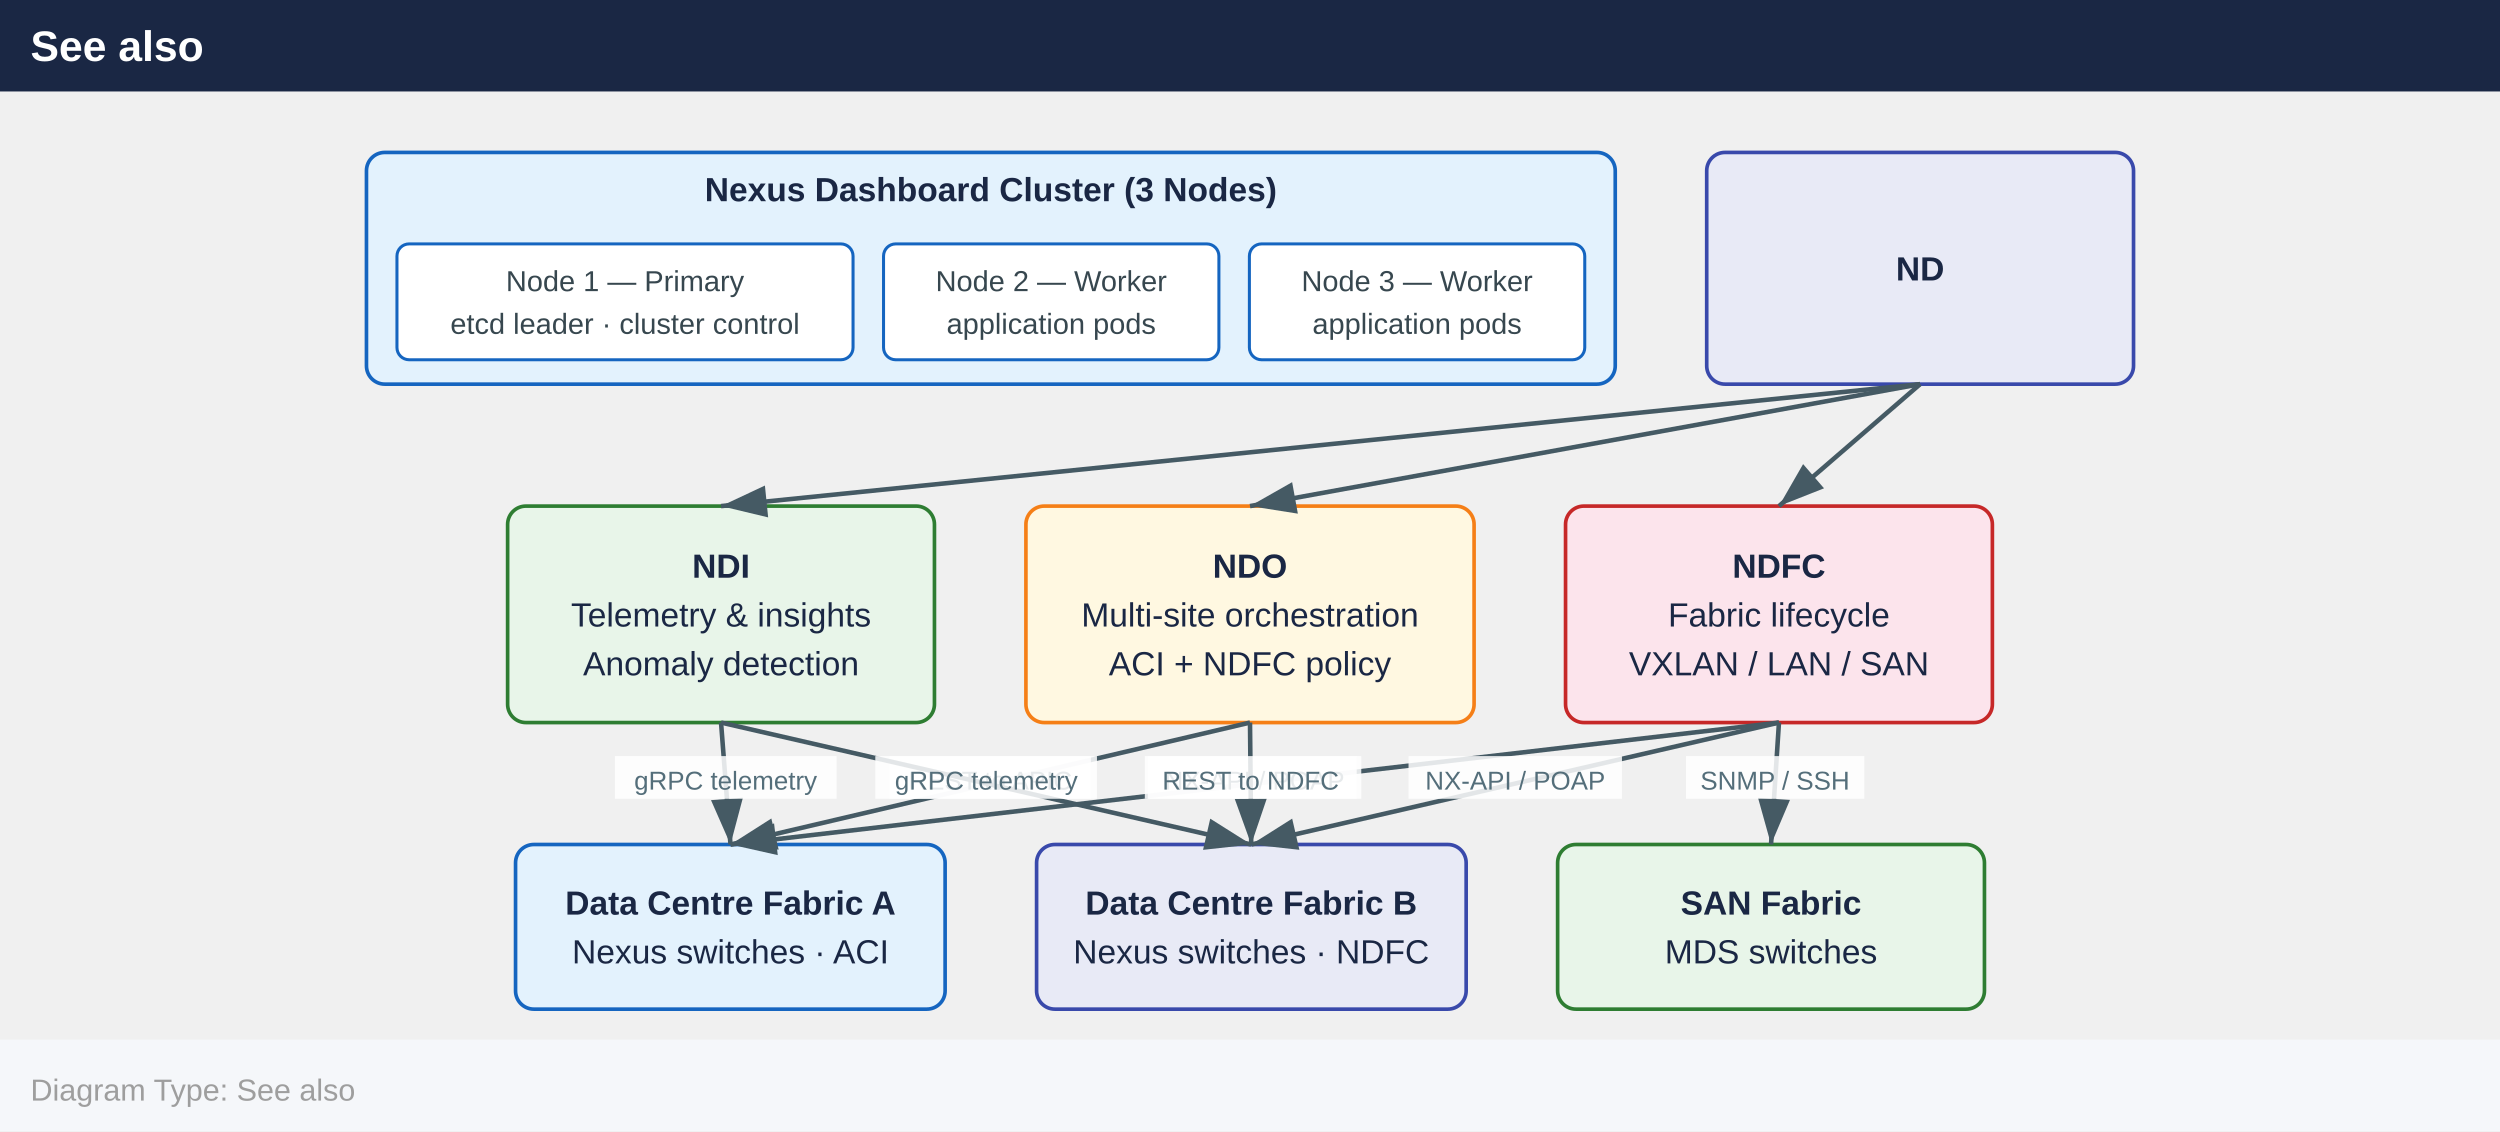
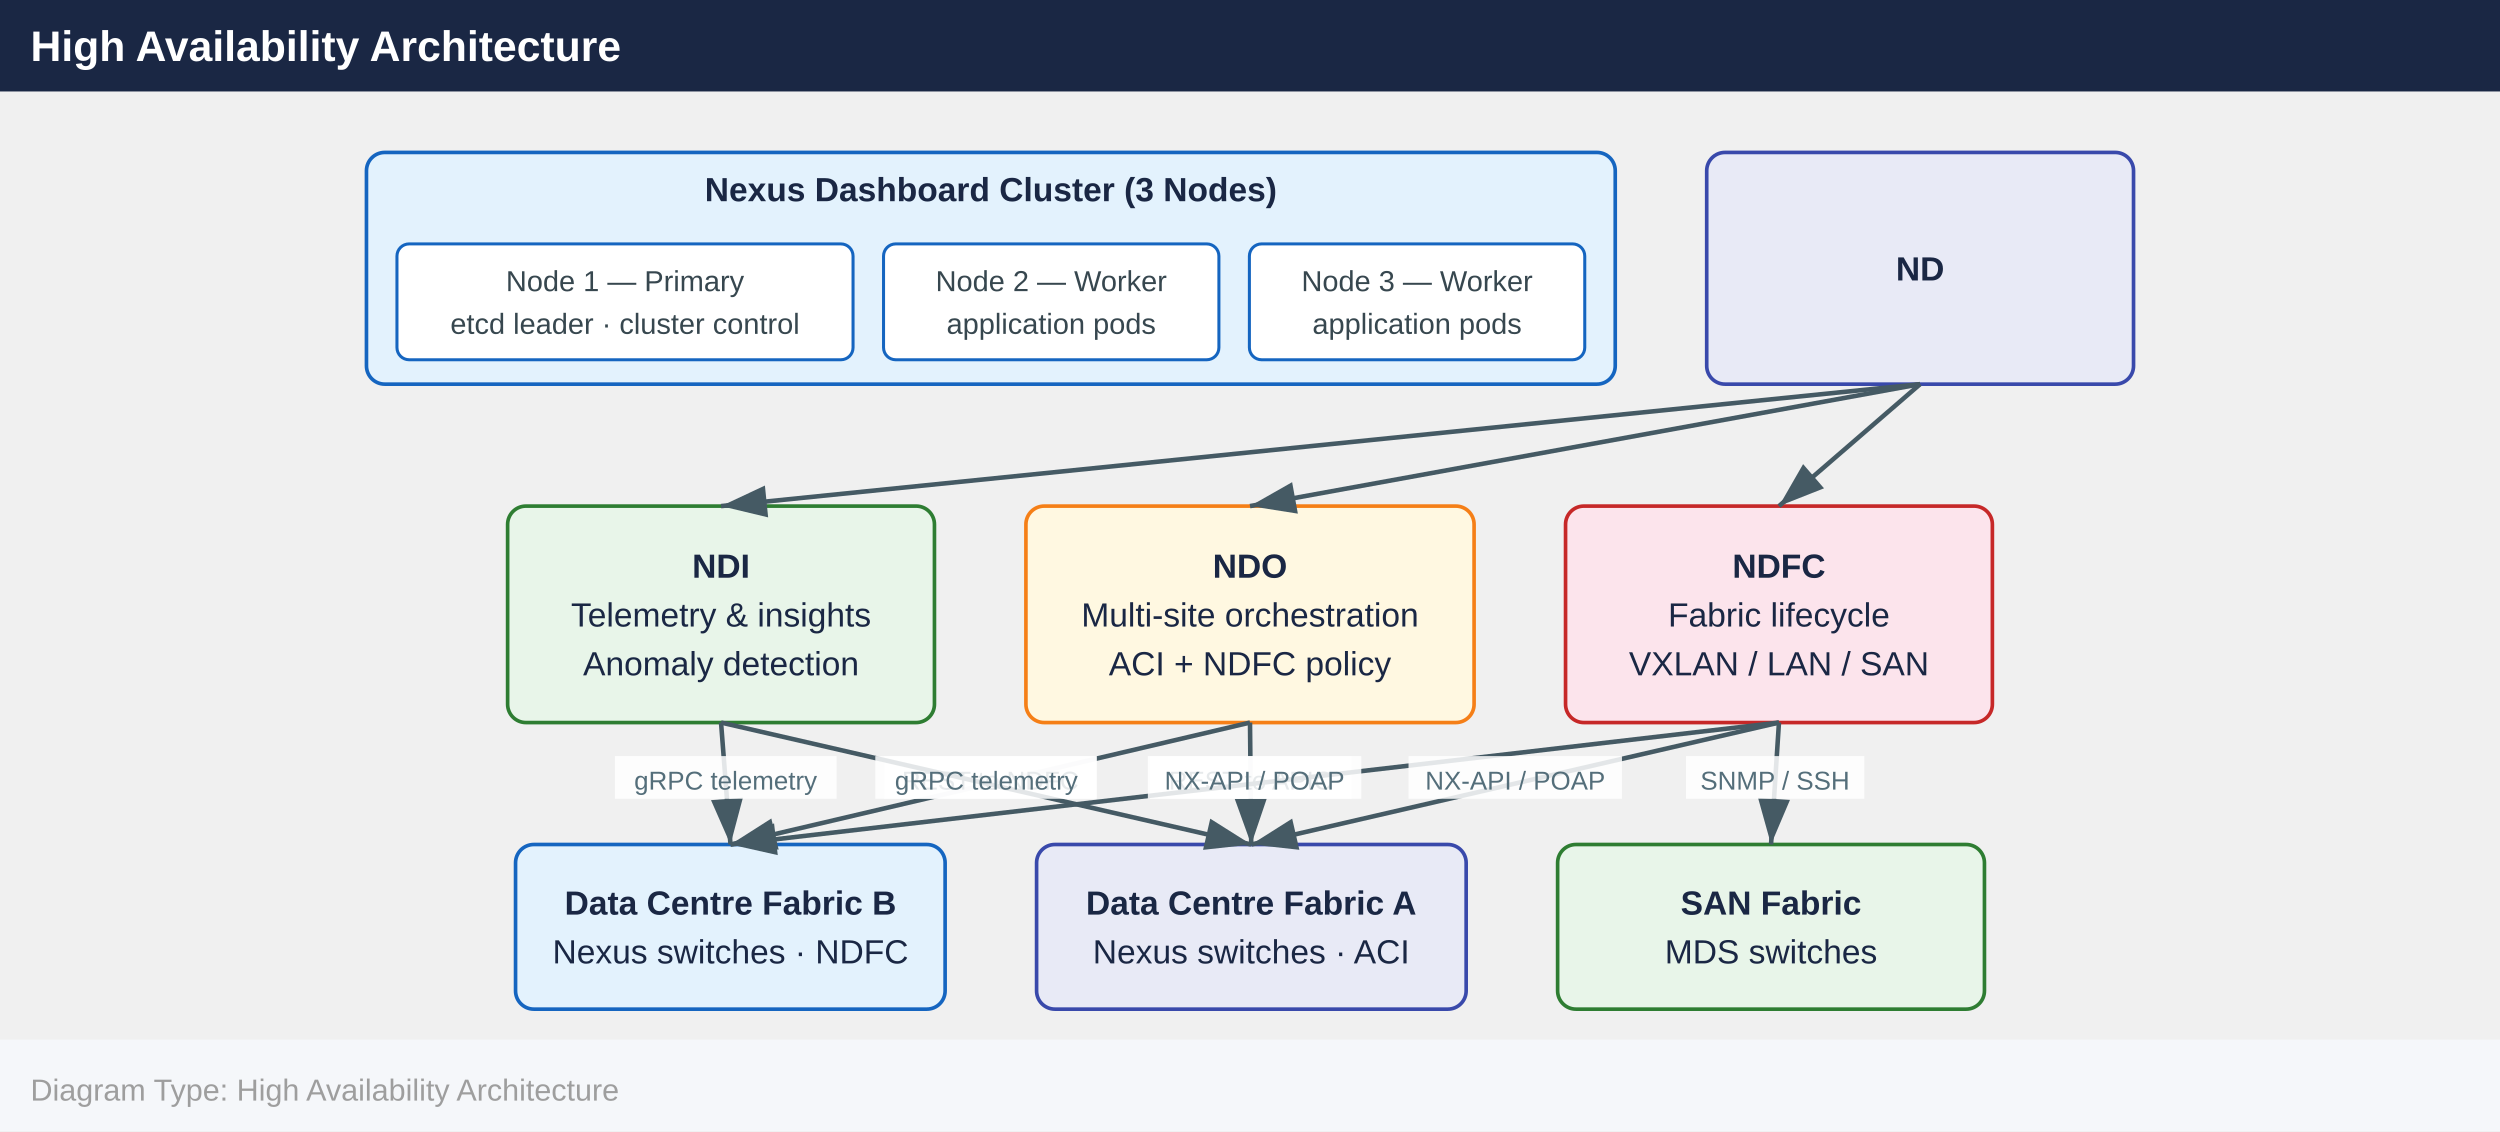
<svg xmlns="http://www.w3.org/2000/svg" width="820" height="371" viewBox="0 0 820 371">
  <defs>
    <marker id="arrowhead" markerWidth="10" markerHeight="7" refX="10" refY="3.5" orient="auto">
      <polygon points="0 0, 10 3.5, 0 7" fill="#455a64" />
    </marker>
  </defs>
  <rect x="0" y="0" width="820" height="30" fill="#1a2744" />
-   <text x="10" y="20" font-family="Arial,Helvetica,sans-serif" font-size="14" font-weight="bold" fill="#ffffff">See also</text>
+   <text x="10" y="20" font-family="Arial,Helvetica,sans-serif" font-size="14" font-weight="bold" fill="#ffffff">High Availability Architecture</text>
  <rect x="120.2" y="50.0" width="409.6" height="76.0" rx="6" fill="#e3f2fd" stroke="#1565c0" stroke-width="1.2" />
  <text x="325.0" y="66.0" text-anchor="middle" font-family="Arial,Helvetica,sans-serif" font-size="11" font-weight="700" fill="#1a2744">Nexus Dashboard Cluster (3 Nodes)</text>
  <rect x="130.2" y="80.0" width="149.6" height="38.0" rx="4" fill="#ffffff" stroke="#1565c0" stroke-width="1" />
  <text x="205.0" y="95.5" text-anchor="middle" font-family="Arial,Helvetica,sans-serif" font-size="9.5" fill="#37474f">Node 1 — Primary</text>
  <text x="205.0" y="109.5" text-anchor="middle" font-family="Arial,Helvetica,sans-serif" font-size="9.5" fill="#37474f">etcd leader · cluster control</text>
  <rect x="289.8" y="80.0" width="110.0" height="38.0" rx="4" fill="#ffffff" stroke="#1565c0" stroke-width="1" />
  <text x="344.8" y="95.5" text-anchor="middle" font-family="Arial,Helvetica,sans-serif" font-size="9.5" fill="#37474f">Node 2 — Worker</text>
  <text x="344.8" y="109.5" text-anchor="middle" font-family="Arial,Helvetica,sans-serif" font-size="9.5" fill="#37474f">application pods</text>
  <rect x="409.8" y="80.0" width="110.0" height="38.0" rx="4" fill="#ffffff" stroke="#1565c0" stroke-width="1" />
  <text x="464.8" y="95.5" text-anchor="middle" font-family="Arial,Helvetica,sans-serif" font-size="9.5" fill="#37474f">Node 3 — Worker</text>
  <text x="464.8" y="109.5" text-anchor="middle" font-family="Arial,Helvetica,sans-serif" font-size="9.5" fill="#37474f">application pods</text>
  <rect x="559.8" y="50.0" width="140.0" height="76.0" rx="6" fill="#e8eaf6" stroke="#3949ab" stroke-width="1.2" />
  <text x="629.8" y="92.0" text-anchor="middle" font-family="Arial,Helvetica,sans-serif" font-size="11" font-weight="700" fill="#1a2744">ND</text>
  <rect x="166.5" y="166.0" width="140.0" height="71.0" rx="6" fill="#e8f5e9" stroke="#2e7d32" stroke-width="1.2" />
  <text x="236.5" y="189.5" text-anchor="middle" font-family="Arial,Helvetica,sans-serif" font-size="11" font-weight="700" fill="#1a2744">NDI</text>
  <text x="236.5" y="205.5" text-anchor="middle" font-family="Arial,Helvetica,sans-serif" font-size="11" font-weight="400" fill="#1a2744">Telemetry &amp; insights</text>
  <text x="236.5" y="221.5" text-anchor="middle" font-family="Arial,Helvetica,sans-serif" font-size="11" font-weight="400" fill="#1a2744">Anomaly detection</text>
  <rect x="336.5" y="166.0" width="147.0" height="71.0" rx="6" fill="#fff8e1" stroke="#f57f17" stroke-width="1.2" />
  <text x="410.0" y="189.5" text-anchor="middle" font-family="Arial,Helvetica,sans-serif" font-size="11" font-weight="700" fill="#1a2744">NDO</text>
  <text x="410.0" y="205.5" text-anchor="middle" font-family="Arial,Helvetica,sans-serif" font-size="11" font-weight="400" fill="#1a2744">Multi-site orchestration</text>
  <text x="410.0" y="221.5" text-anchor="middle" font-family="Arial,Helvetica,sans-serif" font-size="11" font-weight="400" fill="#1a2744">ACI + NDFC policy</text>
  <rect x="513.5" y="166.0" width="140.0" height="71.0" rx="6" fill="#fce4ec" stroke="#c62828" stroke-width="1.2" />
  <text x="583.5" y="189.5" text-anchor="middle" font-family="Arial,Helvetica,sans-serif" font-size="11" font-weight="700" fill="#1a2744">NDFC</text>
  <text x="583.5" y="205.5" text-anchor="middle" font-family="Arial,Helvetica,sans-serif" font-size="11" font-weight="400" fill="#1a2744">Fabric lifecycle</text>
  <text x="583.5" y="221.5" text-anchor="middle" font-family="Arial,Helvetica,sans-serif" font-size="11" font-weight="400" fill="#1a2744">VXLAN / LAN / SAN</text>
  <rect x="169.1" y="277.0" width="140.9" height="54.0" rx="6" fill="#e3f2fd" stroke="#1565c0" stroke-width="1.2" />
-   <text x="239.6" y="300.0" text-anchor="middle" font-family="Arial,Helvetica,sans-serif" font-size="11" font-weight="700" fill="#1a2744">Data Centre Fabric A</text>
-   <text x="239.6" y="316.0" text-anchor="middle" font-family="Arial,Helvetica,sans-serif" font-size="11" font-weight="400" fill="#1a2744">Nexus switches · ACI</text>
+   <text x="239.6" y="300.0" text-anchor="middle" font-family="Arial,Helvetica,sans-serif" font-size="11" font-weight="700" fill="#1a2744">Data Centre Fabric B</text>
+   <text x="239.6" y="316.0" text-anchor="middle" font-family="Arial,Helvetica,sans-serif" font-size="11" font-weight="400" fill="#1a2744">Nexus switches · NDFC</text>
  <rect x="340.0" y="277.0" width="140.9" height="54.0" rx="6" fill="#e8eaf6" stroke="#3949ab" stroke-width="1.2" />
-   <text x="410.4" y="300.0" text-anchor="middle" font-family="Arial,Helvetica,sans-serif" font-size="11" font-weight="700" fill="#1a2744">Data Centre Fabric B</text>
-   <text x="410.4" y="316.0" text-anchor="middle" font-family="Arial,Helvetica,sans-serif" font-size="11" font-weight="400" fill="#1a2744">Nexus switches · NDFC</text>
+   <text x="410.4" y="300.0" text-anchor="middle" font-family="Arial,Helvetica,sans-serif" font-size="11" font-weight="700" fill="#1a2744">Data Centre Fabric A</text>
+   <text x="410.4" y="316.0" text-anchor="middle" font-family="Arial,Helvetica,sans-serif" font-size="11" font-weight="400" fill="#1a2744">Nexus switches · ACI</text>
  <rect x="510.9" y="277.0" width="140.0" height="54.0" rx="6" fill="#e8f5e9" stroke="#2e7d32" stroke-width="1.2" />
  <text x="580.9" y="300.0" text-anchor="middle" font-family="Arial,Helvetica,sans-serif" font-size="11" font-weight="700" fill="#1a2744">SAN Fabric</text>
  <text x="580.9" y="316.0" text-anchor="middle" font-family="Arial,Helvetica,sans-serif" font-size="11" font-weight="400" fill="#1a2744">MDS switches</text>
-   <line x1="629.8" y1="126.0" x2="583.5" y2="166.0" stroke="#455a64" stroke-width="1.5" marker-end="url(#arrowhead)" />
  <line x1="629.8" y1="126.0" x2="236.5" y2="166.0" stroke="#455a64" stroke-width="1.5" marker-end="url(#arrowhead)" />
  <line x1="629.8" y1="126.0" x2="410.0" y2="166.0" stroke="#455a64" stroke-width="1.5" marker-end="url(#arrowhead)" />
-   <line x1="410.0" y1="237.0" x2="239.6" y2="277.0" stroke="#455a64" stroke-width="1.5" marker-end="url(#arrowhead)" />
-   <rect x="291.7" y="248.0" width="66.1" height="14" fill="#ffffff" opacity="0.85" />
-   <text x="324.8" y="259.0" text-anchor="middle" font-family="Arial,Helvetica,sans-serif" font-size="8.5" fill="#546e7a">REST to APIC</text>
-   <line x1="236.5" y1="237.0" x2="410.4" y2="277.0" stroke="#455a64" stroke-width="1.5" marker-end="url(#arrowhead)" />
-   <rect x="287.1" y="248.0" width="72.7" height="14" fill="#ffffff" opacity="0.85" />
-   <text x="323.5" y="259.0" text-anchor="middle" font-family="Arial,Helvetica,sans-serif" font-size="8.5" fill="#546e7a">gRPC telemetry</text>
+   <line x1="629.8" y1="126.0" x2="583.5" y2="166.0" stroke="#455a64" stroke-width="1.5" marker-end="url(#arrowhead)" />
+   <line x1="410.0" y1="237.0" x2="410.4" y2="277.0" stroke="#455a64" stroke-width="1.5" marker-end="url(#arrowhead)" />
+   <rect x="377.2" y="248.0" width="66.1" height="14" fill="#ffffff" opacity="0.85" />
+   <text x="410.2" y="259.0" text-anchor="middle" font-family="Arial,Helvetica,sans-serif" font-size="8.5" fill="#546e7a">REST to APIC</text>
  <line x1="583.5" y1="237.0" x2="239.6" y2="277.0" stroke="#455a64" stroke-width="1.5" marker-end="url(#arrowhead)" />
  <rect x="376.5" y="248.0" width="70.0" height="14" fill="#ffffff" opacity="0.85" />
  <text x="411.5" y="259.0" text-anchor="middle" font-family="Arial,Helvetica,sans-serif" font-size="8.5" fill="#546e7a">NX-API / POAP</text>
  <line x1="236.5" y1="237.0" x2="239.6" y2="277.0" stroke="#455a64" stroke-width="1.5" marker-end="url(#arrowhead)" />
  <rect x="201.7" y="248.0" width="72.7" height="14" fill="#ffffff" opacity="0.85" />
  <text x="238.0" y="259.0" text-anchor="middle" font-family="Arial,Helvetica,sans-serif" font-size="8.5" fill="#546e7a">gRPC telemetry</text>
+   <line x1="410.0" y1="237.0" x2="239.6" y2="277.0" stroke="#455a64" stroke-width="1.5" marker-end="url(#arrowhead)" />
+   <rect x="290.0" y="248.0" width="69.5" height="14" fill="#ffffff" opacity="0.85" />
+   <text x="324.8" y="259.0" text-anchor="middle" font-family="Arial,Helvetica,sans-serif" font-size="8.5" fill="#546e7a">REST to NDFC</text>
  <line x1="583.5" y1="237.0" x2="580.9" y2="277.0" stroke="#455a64" stroke-width="1.5" marker-end="url(#arrowhead)" />
  <rect x="553.0" y="248.0" width="58.5" height="14" fill="#ffffff" opacity="0.85" />
  <text x="582.2" y="259.0" text-anchor="middle" font-family="Arial,Helvetica,sans-serif" font-size="8.5" fill="#546e7a">SNMP / SSH</text>
-   <line x1="410.0" y1="237.0" x2="410.4" y2="277.0" stroke="#455a64" stroke-width="1.5" marker-end="url(#arrowhead)" />
-   <rect x="375.5" y="248.0" width="69.5" height="14" fill="#ffffff" opacity="0.85" />
-   <text x="410.2" y="259.0" text-anchor="middle" font-family="Arial,Helvetica,sans-serif" font-size="8.5" fill="#546e7a">REST to NDFC</text>
  <line x1="583.5" y1="237.0" x2="410.4" y2="277.0" stroke="#455a64" stroke-width="1.5" marker-end="url(#arrowhead)" />
  <rect x="462.0" y="248.0" width="70.0" height="14" fill="#ffffff" opacity="0.85" />
  <text x="497.0" y="259.0" text-anchor="middle" font-family="Arial,Helvetica,sans-serif" font-size="8.5" fill="#546e7a">NX-API / POAP</text>
+   <line x1="236.5" y1="237.0" x2="410.4" y2="277.0" stroke="#455a64" stroke-width="1.5" marker-end="url(#arrowhead)" />
+   <rect x="287.1" y="248.0" width="72.7" height="14" fill="#ffffff" opacity="0.85" />
+   <text x="323.5" y="259.0" text-anchor="middle" font-family="Arial,Helvetica,sans-serif" font-size="8.5" fill="#546e7a">gRPC telemetry</text>
  <rect x="0" y="341.0" width="820" height="30" fill="#f5f7fa" />
-   <text x="10" y="361.0" font-family="Arial,Helvetica,sans-serif" font-size="10" fill="#9e9e9e">Diagram Type: See also</text>
+   <text x="10" y="361.0" font-family="Arial,Helvetica,sans-serif" font-size="10" fill="#9e9e9e">Diagram Type: High Availability Architecture</text>
</svg>
